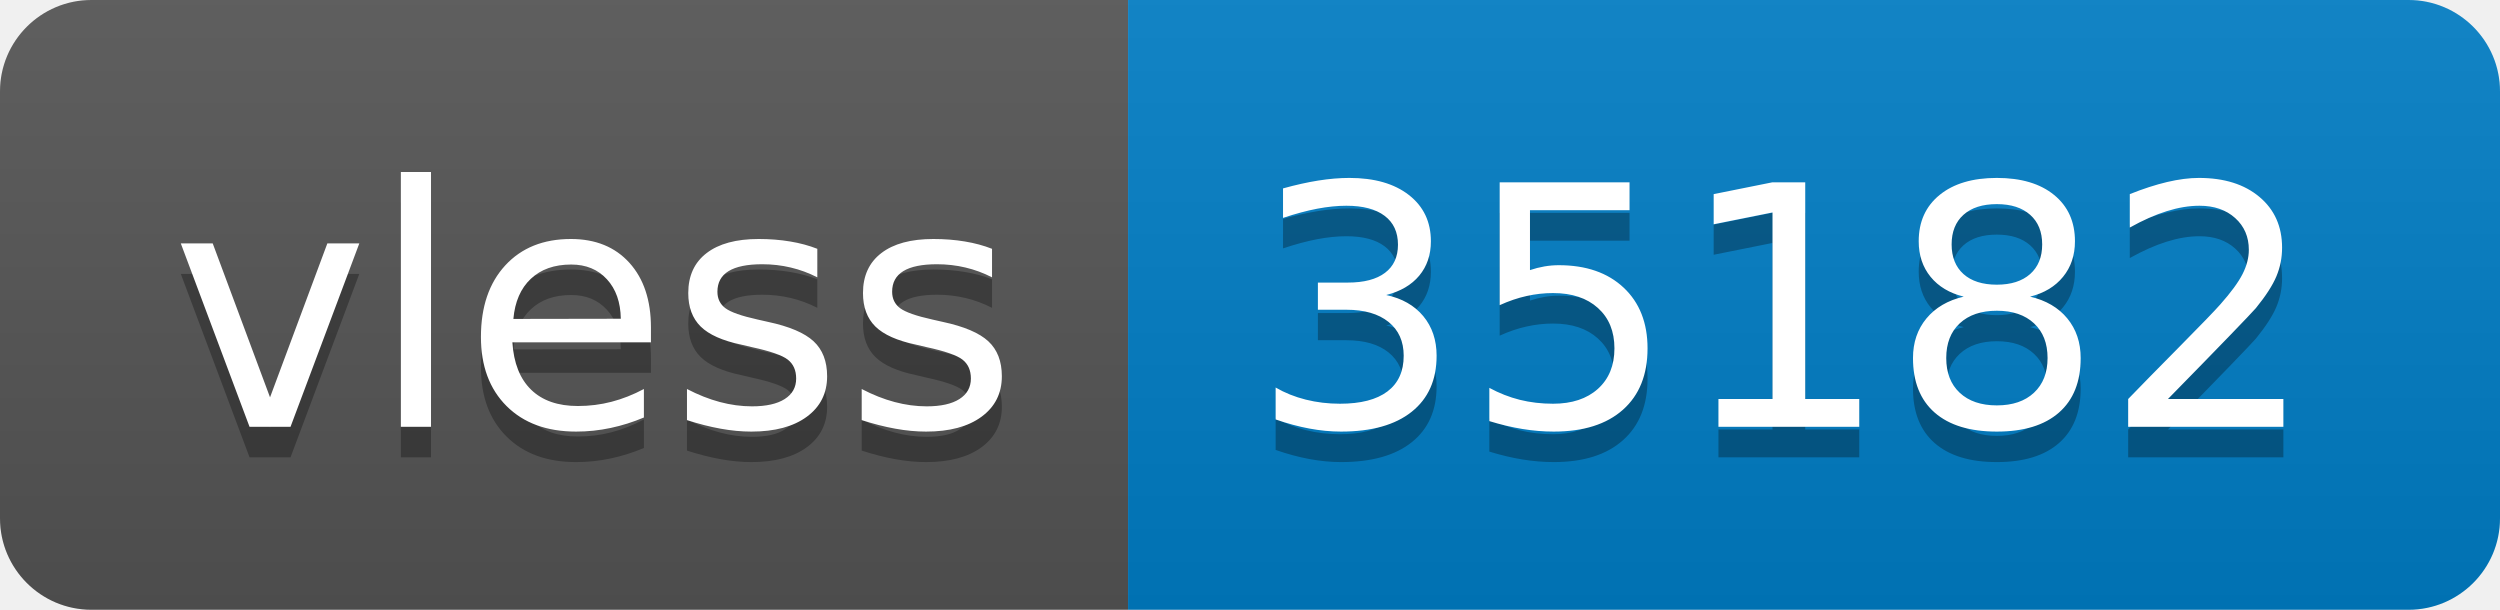
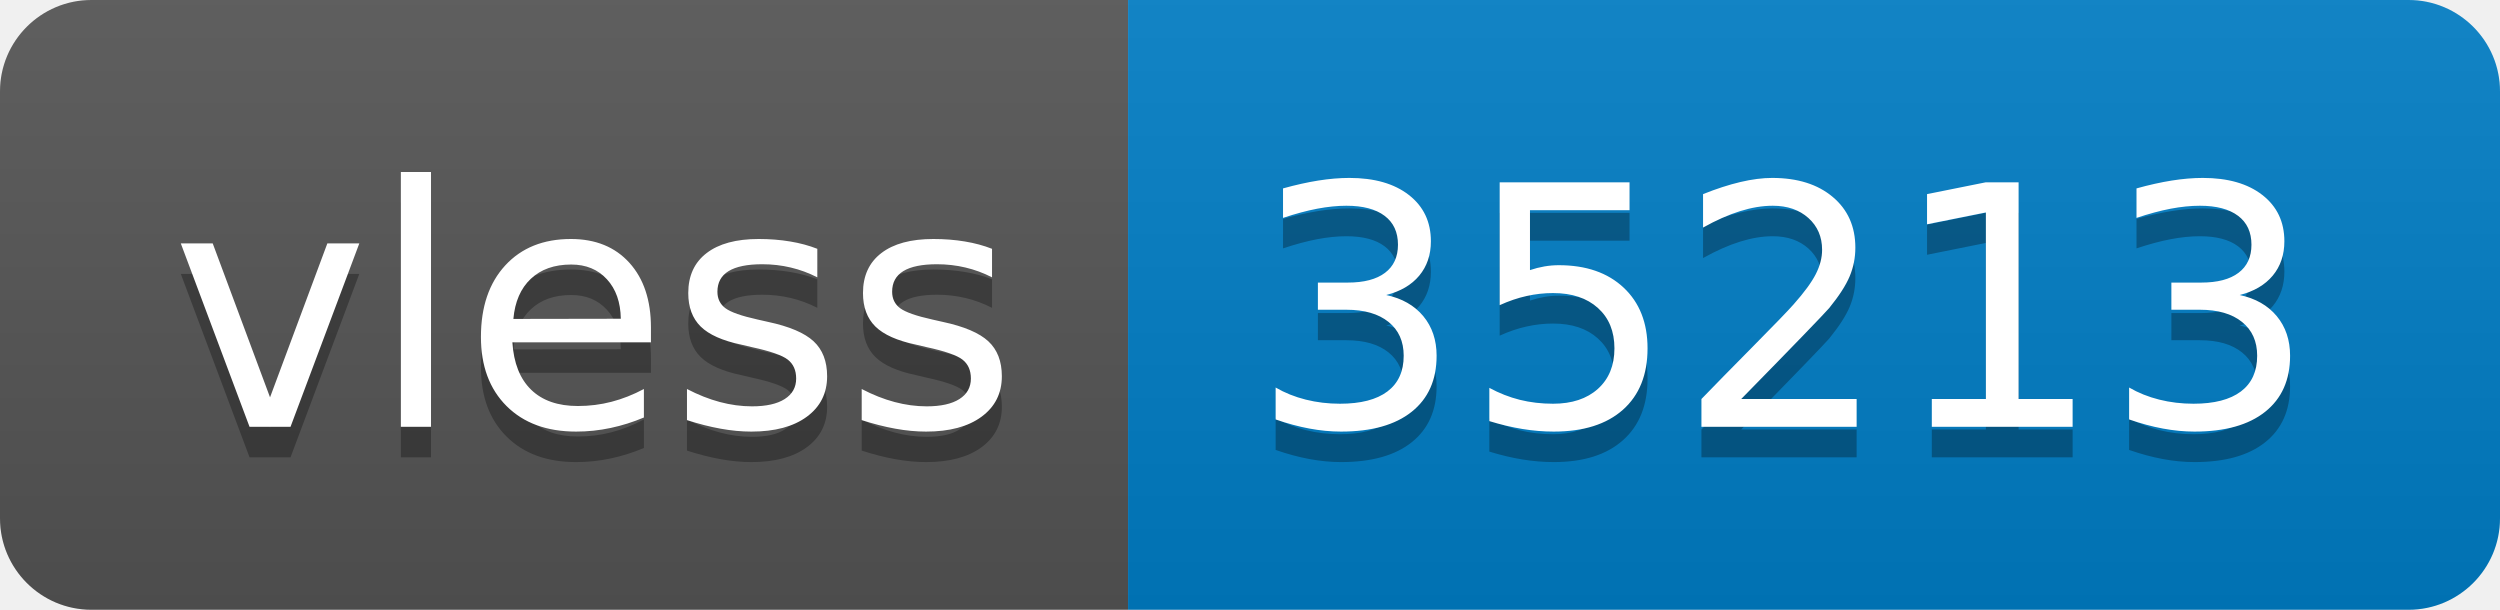
- <svg xmlns="http://www.w3.org/2000/svg" width="82" height="20" role="img" aria-label="vless: 35182">
+ <svg xmlns="http://www.w3.org/2000/svg" width="82" height="20" role="img" aria-label="vless: 35213">
  <linearGradient id="s" x2="0" y2="100%">
    <stop offset="0" stop-color="#bbb" stop-opacity=".1" />
    <stop offset="1" stop-opacity=".1" />
  </linearGradient>
  <clipPath id="r">
    <rect width="82" height="20" rx="3" fill="#fff" />
  </clipPath>
  <g clip-path="url(#r)">
    <rect width="37" height="20" fill="#555" />
    <rect x="37" width="45" height="20" fill="#007ec6" />
    <rect width="82" height="20" fill="url(#s)" />
  </g>
  <g fill="#fff" text-anchor="middle" font-family="Verdana,Geneva,DejaVu Sans,sans-serif" text-rendering="geometricPrecision" font-size="110">
    <text aria-hidden="true" x="195" y="150" fill="#010101" fill-opacity=".3" transform="scale(.1)" textLength="270">vless</text>
    <text x="195" y="140" transform="scale(.1)" fill="#fff" textLength="270">vless</text>
-     <text aria-hidden="true" x="585" y="150" fill="#010101" fill-opacity=".3" transform="scale(.1)" textLength="350">35182</text>
-     <text x="585" y="140" transform="scale(.1)" fill="#fff" textLength="350">35182</text>
+     <text aria-hidden="true" x="585" y="150" fill="#010101" fill-opacity=".3" transform="scale(.1)" textLength="350">35213</text>
+     <text x="585" y="140" transform="scale(.1)" fill="#fff" textLength="350">35213</text>
  </g>
</svg>
